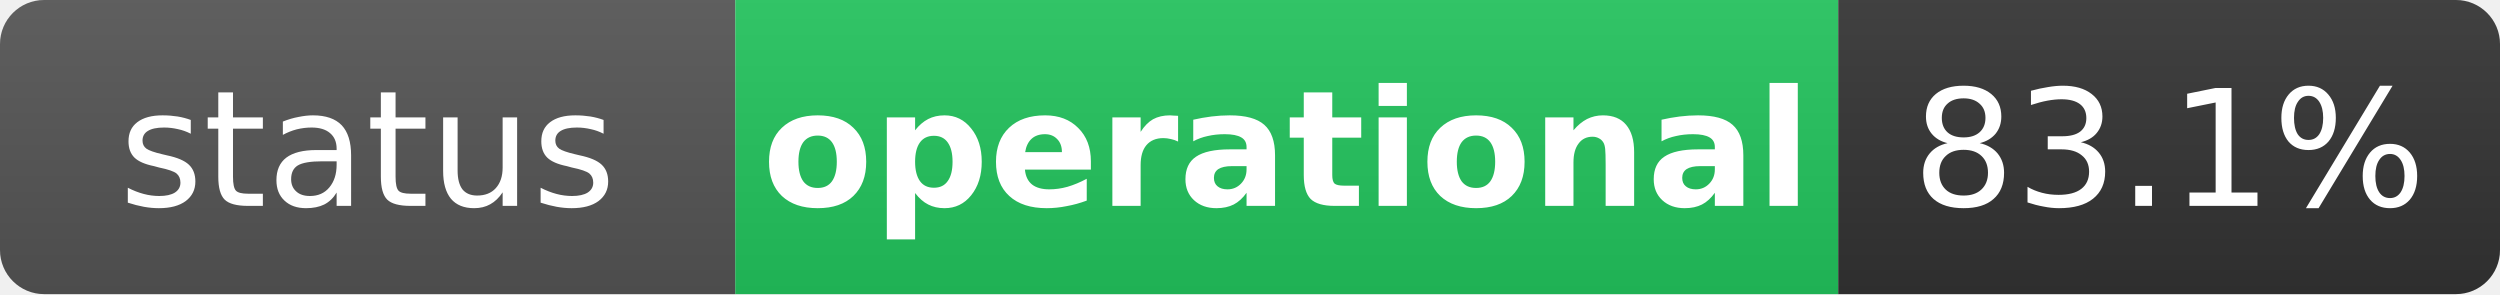
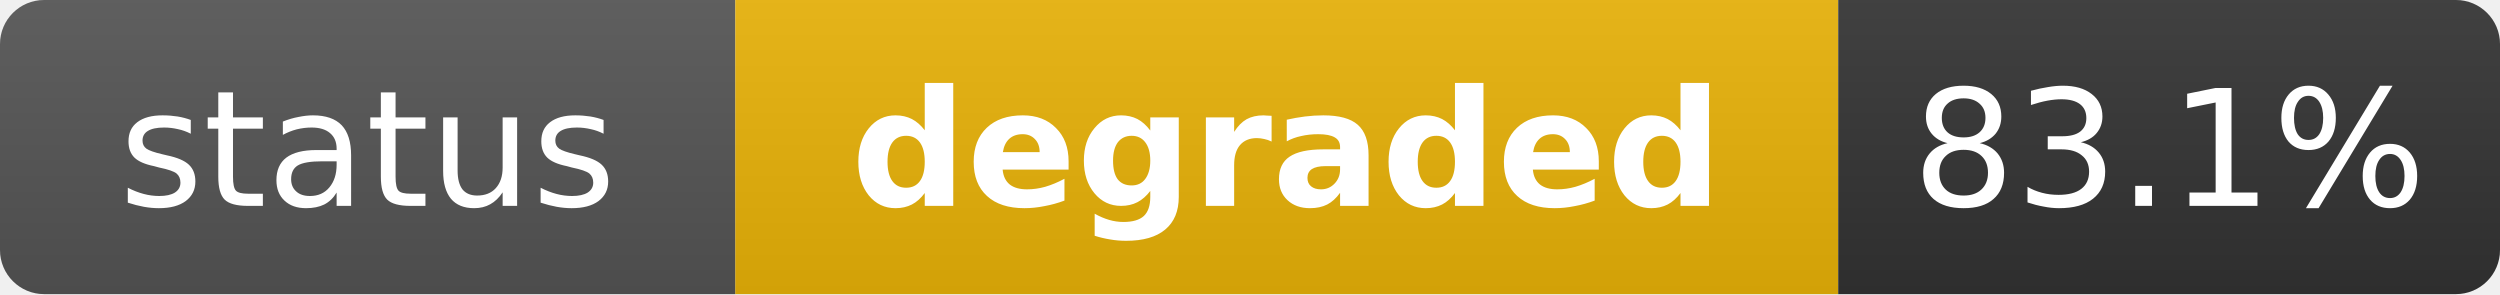
- <svg xmlns="http://www.w3.org/2000/svg" width="170" height="20" role="img" aria-label="status: operational">
+ <svg xmlns="http://www.w3.org/2000/svg" width="170" height="20" role="img" aria-label="status: degraded">
  <linearGradient id="s" x2="0" y2="100%">
    <stop offset="0" stop-color="#bbb" stop-opacity=".1" />
    <stop offset="1" stop-opacity=".1" />
  </linearGradient>
  <clipPath id="r">
    <rect width="170" height="20" rx="3" fill="#fff" />
  </clipPath>
  <g clip-path="url(#r)">
    <rect width="50" height="20" fill="#555" />
-     <rect x="50" width="75" height="20" fill="#22c55e" />
+     <rect x="50" width="75" height="20" fill="#eab308" />
    <rect x="125" width="45" height="20" fill="#333" />
    <rect width="170" height="20" fill="url(#s)" />
  </g>
  <g fill="#fff" text-anchor="middle" font-family="Verdana,Geneva,DejaVu Sans,sans-serif" text-rendering="geometricPrecision" font-size="11">
    <text x="25" y="14" fill="#fff">status</text>
-     <text x="87.5" y="14" fill="#fff" font-weight="bold">operational</text>
+     <text x="87.5" y="14" fill="#fff" font-weight="bold">degraded</text>
    <text x="147.5" y="14" fill="#fff">83.1%</text>
  </g>
</svg>
